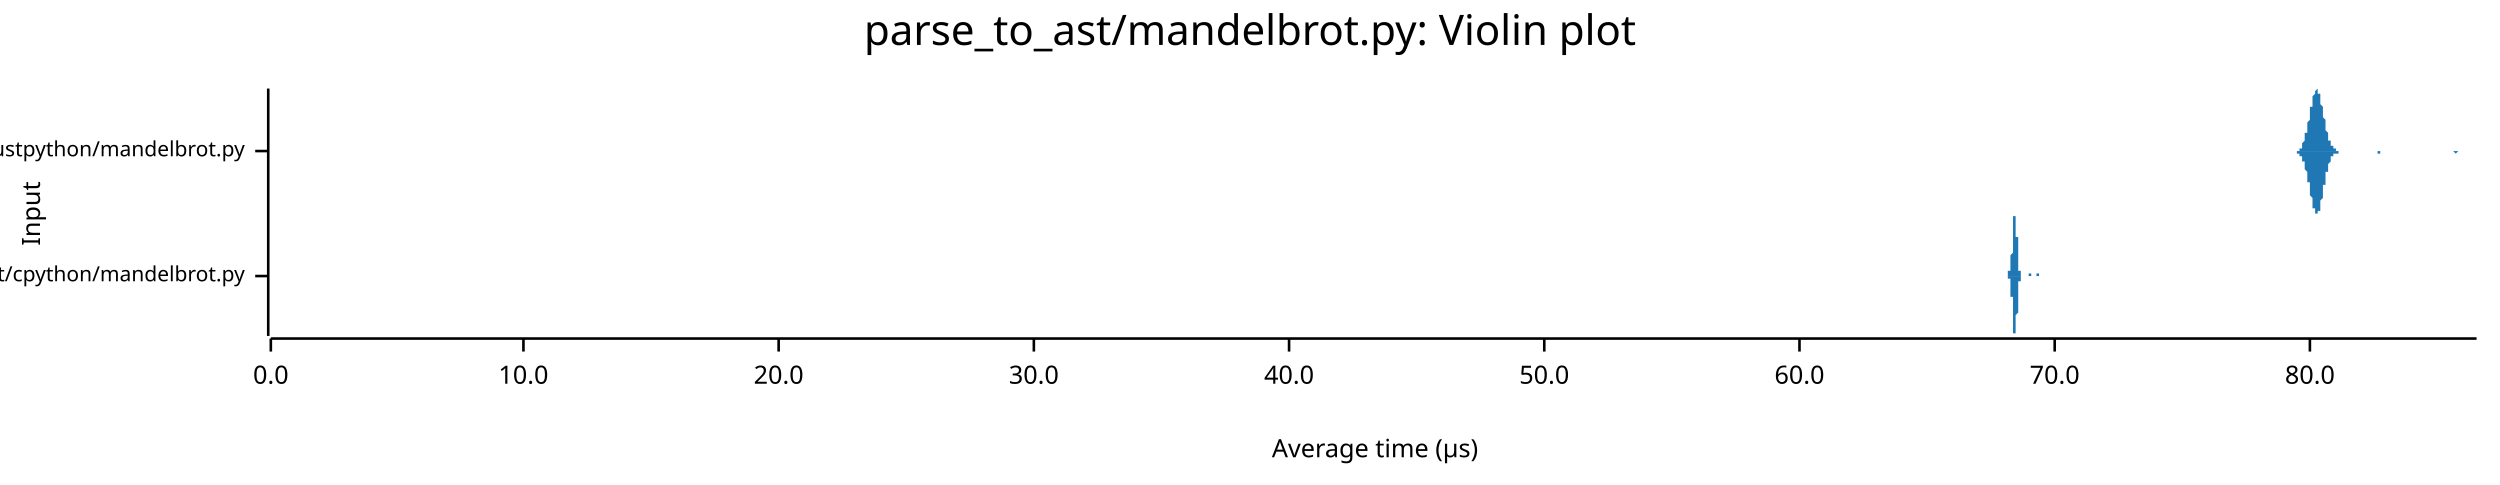
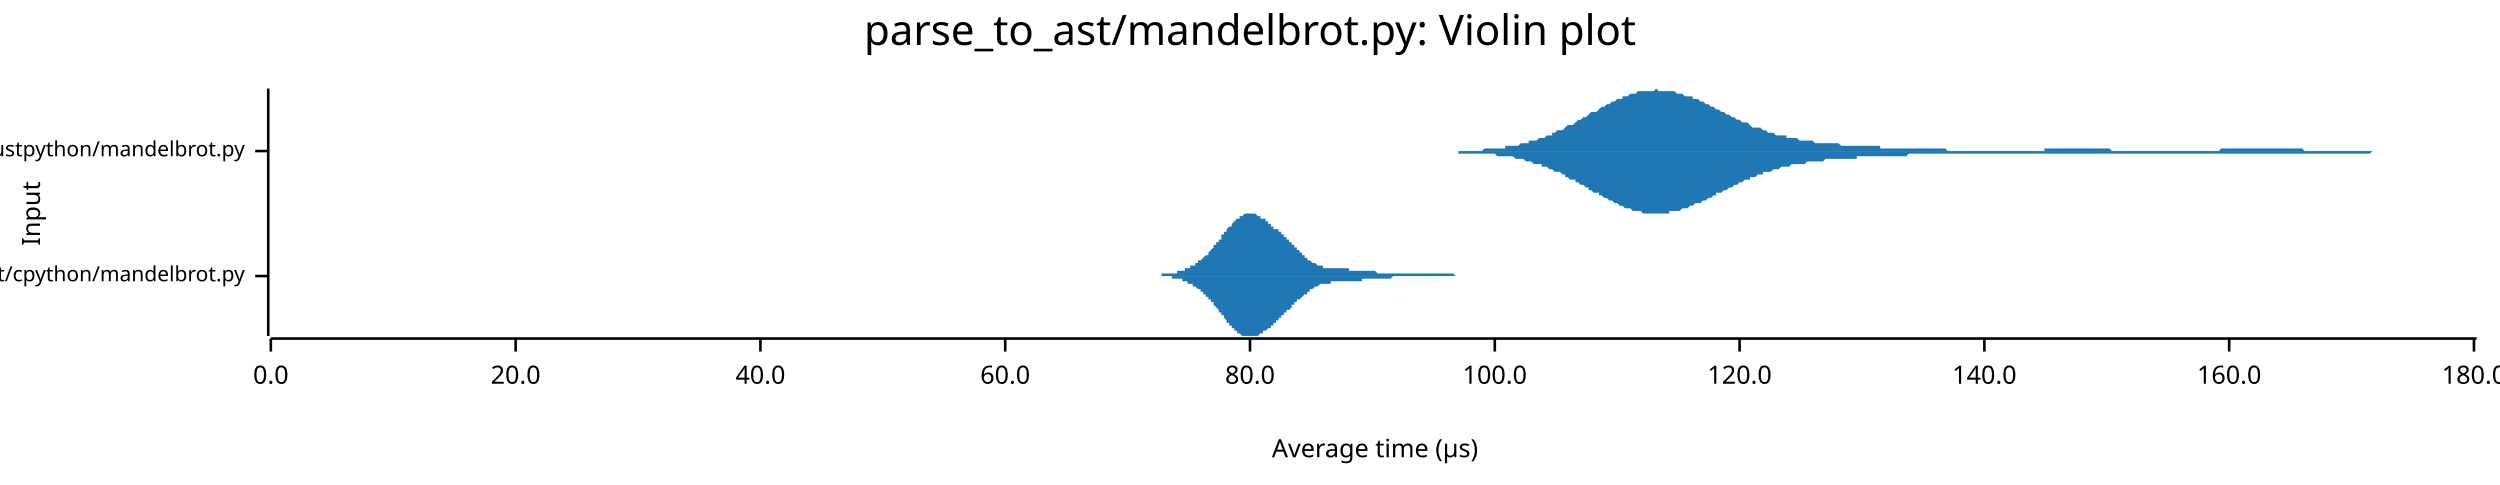
<svg xmlns="http://www.w3.org/2000/svg" width="960" height="186" viewBox="0 0 960 186">
  <text x="480" y="5" dy="0.76em" text-anchor="middle" font-family="sans-serif" font-size="16.129" opacity="1" fill="#000000">
parse_to_ast/mandelbrot.py: Violin plot
</text>
  <text x="8" y="82" dy="0.76em" text-anchor="middle" font-family="sans-serif" font-size="9.677" opacity="1" fill="#000000" transform="rotate(270, 8, 82)">
Input
</text>
  <text x="528" y="178" dy="-0.5ex" text-anchor="middle" font-family="sans-serif" font-size="9.677" opacity="1" fill="#000000">
Average time (µs)
</text>
  <polyline fill="none" opacity="1" stroke="#000000" stroke-width="1" points="103,34 103,129 " />
  <text x="94" y="106" dy="0.5ex" text-anchor="end" font-family="sans-serif" font-size="8.065" opacity="1" fill="#000000">
parse_to_ast/cpython/mandelbrot.py
</text>
  <polyline fill="none" opacity="1" stroke="#000000" stroke-width="1" points="98,106 103,106 " />
  <text x="94" y="58" dy="0.5ex" text-anchor="end" font-family="sans-serif" font-size="8.065" opacity="1" fill="#000000">
parse_to_ast/rustpython/mandelbrot.py
</text>
  <polyline fill="none" opacity="1" stroke="#000000" stroke-width="1" points="98,58 103,58 " />
  <polyline fill="none" opacity="1" stroke="#000000" stroke-width="1" points="104,130 951,130 " />
  <text x="104" y="140" dy="0.76em" text-anchor="middle" font-family="sans-serif" font-size="9.677" opacity="1" fill="#000000">
0.0
</text>
  <polyline fill="none" opacity="1" stroke="#000000" stroke-width="1" points="104,130 104,135 " />
-   <text x="201" y="140" dy="0.76em" text-anchor="middle" font-family="sans-serif" font-size="9.677" opacity="1" fill="#000000">
- 10.0
- </text>
-   <polyline fill="none" opacity="1" stroke="#000000" stroke-width="1" points="201,130 201,135 " />
-   <text x="299" y="140" dy="0.76em" text-anchor="middle" font-family="sans-serif" font-size="9.677" opacity="1" fill="#000000">
+   <text x="198" y="140" dy="0.76em" text-anchor="middle" font-family="sans-serif" font-size="9.677" opacity="1" fill="#000000">
20.0
</text>
-   <polyline fill="none" opacity="1" stroke="#000000" stroke-width="1" points="299,130 299,135 " />
-   <text x="397" y="140" dy="0.76em" text-anchor="middle" font-family="sans-serif" font-size="9.677" opacity="1" fill="#000000">
- 30.0
- </text>
-   <polyline fill="none" opacity="1" stroke="#000000" stroke-width="1" points="397,130 397,135 " />
-   <text x="495" y="140" dy="0.76em" text-anchor="middle" font-family="sans-serif" font-size="9.677" opacity="1" fill="#000000">
+   <polyline fill="none" opacity="1" stroke="#000000" stroke-width="1" points="198,130 198,135 " />
+   <text x="292" y="140" dy="0.76em" text-anchor="middle" font-family="sans-serif" font-size="9.677" opacity="1" fill="#000000">
40.0
</text>
-   <polyline fill="none" opacity="1" stroke="#000000" stroke-width="1" points="495,130 495,135 " />
-   <text x="593" y="140" dy="0.76em" text-anchor="middle" font-family="sans-serif" font-size="9.677" opacity="1" fill="#000000">
- 50.0
- </text>
-   <polyline fill="none" opacity="1" stroke="#000000" stroke-width="1" points="593,130 593,135 " />
-   <text x="691" y="140" dy="0.76em" text-anchor="middle" font-family="sans-serif" font-size="9.677" opacity="1" fill="#000000">
+   <polyline fill="none" opacity="1" stroke="#000000" stroke-width="1" points="292,130 292,135 " />
+   <text x="386" y="140" dy="0.76em" text-anchor="middle" font-family="sans-serif" font-size="9.677" opacity="1" fill="#000000">
60.0
</text>
-   <polyline fill="none" opacity="1" stroke="#000000" stroke-width="1" points="691,130 691,135 " />
-   <text x="789" y="140" dy="0.76em" text-anchor="middle" font-family="sans-serif" font-size="9.677" opacity="1" fill="#000000">
- 70.0
- </text>
-   <polyline fill="none" opacity="1" stroke="#000000" stroke-width="1" points="789,130 789,135 " />
-   <text x="887" y="140" dy="0.76em" text-anchor="middle" font-family="sans-serif" font-size="9.677" opacity="1" fill="#000000">
+   <polyline fill="none" opacity="1" stroke="#000000" stroke-width="1" points="386,130 386,135 " />
+   <text x="480" y="140" dy="0.76em" text-anchor="middle" font-family="sans-serif" font-size="9.677" opacity="1" fill="#000000">
80.0
</text>
-   <polyline fill="none" opacity="1" stroke="#000000" stroke-width="1" points="887,130 887,135 " />
-   <polygon opacity="1" fill="#1F78B4" points="770,106 770,106 770,106 770,106 770,106 770,106 770,106 770,106 770,106 770,106 770,106 770,106 770,106 770,106 770,106 770,106 770,106 770,106 770,106 771,106 771,106 771,106 771,106 771,106 771,106 771,106 771,106 771,106 771,106 771,106 771,106 771,105 771,105 771,105 771,105 771,105 771,105 771,105 771,105 771,105 771,105 771,105 771,105 771,105 771,105 771,105 771,105 771,105 771,105 771,105 771,105 771,104 771,104 771,104 771,104 772,104 772,104 772,104 772,104 772,104 772,104 772,104 772,103 772,103 772,103 772,103 772,103 772,103 772,103 772,103 772,102 772,102 772,102 772,102 772,102 772,102 772,101 772,101 772,101 772,101 772,101 772,100 772,100 772,100 772,100 772,99 772,99 772,99 772,99 772,98 772,98 772,98 773,97 773,97 773,97 773,96 773,96 773,96 773,95 773,95 773,94 773,94 773,94 773,93 773,93 773,92 773,92 773,91 773,91 773,91 773,90 773,90 773,89 773,89 773,88 773,88 773,87 773,87 773,87 773,86 773,86 773,85 773,85 773,85 773,84 773,84 773,84 773,83 774,83 774,83 774,83 774,83 774,82 774,82 774,82 774,82 774,82 774,82 774,82 774,82 774,82 774,82 774,82 774,83 774,83 774,83 774,83 774,83 774,84 774,84 774,84 774,85 774,85 774,86 774,86 774,86 774,87 774,87 774,88 774,88 774,89 774,89 774,90 774,90 774,91 775,91 775,92 775,92 775,93 775,93 775,94 775,94 775,95 775,95 775,96 775,96 775,97 775,97 775,98 775,98 775,98 775,99 775,99 775,100 775,100 775,100 775,101 775,101 775,101 775,101 775,102 775,102 775,102 775,102 775,103 775,103 775,103 775,103 775,103 775,104 775,104 776,104 776,104 776,104 776,104 776,104 776,104 776,105 776,105 776,105 776,105 776,105 776,105 776,105 776,105 776,105 776,105 776,105 776,105 776,105 776,105 776,105 776,105 776,105 776,105 776,105 776,105 776,105 776,105 776,105 776,105 776,105 776,106 776,106 776,106 776,106 776,106 776,106 777,106 777,106 777,106 777,106 777,106 777,106 777,106 777,106 777,106 777,106 777,106 777,106 777,106 777,106 777,106 777,106 777,106 777,106 777,106 777,106 777,106 777,106 777,106 777,106 777,106 777,106 777,106 777,106 777,106 777,106 777,106 777,106 777,106 777,106 777,106 777,106 778,106 778,106 778,106 778,106 778,106 778,106 778,106 778,106 778,106 778,106 778,106 778,106 778,106 778,106 778,106 778,106 778,106 778,106 778,106 778,106 778,106 778,106 778,106 778,106 778,106 778,106 778,106 778,106 778,106 778,106 778,106 778,106 778,106 778,106 778,106 778,106 778,106 779,106 779,106 779,106 779,106 779,106 779,106 779,106 779,106 779,106 779,106 779,105 779,105 779,105 779,105 779,105 779,105 779,105 779,105 779,105 779,105 779,105 779,105 779,105 779,105 779,105 779,105 779,105 779,105 779,105 779,105 779,105 779,105 779,105 779,105 779,105 779,105 779,105 780,105 780,105 780,105 780,105 780,105 780,105 780,105 780,105 780,106 780,106 780,106 780,106 780,106 780,106 780,106 780,106 780,106 780,106 780,106 780,106 780,106 780,106 780,106 780,106 780,106 780,106 780,106 780,106 780,106 780,106 780,106 780,106 780,106 780,106 780,106 780,106 781,106 781,106 781,106 781,106 781,106 781,106 781,106 781,106 781,106 781,106 781,106 781,106 781,106 781,106 781,106 781,106 781,106 781,106 781,106 781,106 781,106 781,106 781,106 781,106 781,106 781,106 781,106 781,106 781,106 781,106 781,106 781,106 781,106 781,106 781,106 781,106 781,106 782,106 782,106 782,106 782,106 782,105 782,105 782,105 782,105 782,105 782,105 782,105 782,105 782,105 782,105 782,105 782,105 782,105 782,105 782,105 782,105 782,105 782,105 782,105 782,105 782,105 782,105 782,105 782,105 782,105 782,105 782,105 782,105 782,105 782,105 782,105 782,105 783,105 783,105 783,105 783,106 783,106 783,106 783,106 783,106 783,106 783,106 783,106 783,106 783,106 783,106 783,106 783,106 783,106 783,106 783,106 783,106 783,106 783,106 783,106 783,106 783,106 783,106 783,106 783,106 783,106 783,106 783,106 783,106 783,106 783,106 783,106 783,106 783,106 784,106 784,106 784,106 784,106 784,106 784,106 784,106 770,106 " />
-   <polygon opacity="1" fill="#1F78B4" points="770,106 770,106 770,106 770,106 770,106 770,106 770,106 770,106 770,106 770,106 770,106 770,106 770,106 770,106 770,106 770,106 770,106 770,106 770,106 771,106 771,106 771,106 771,106 771,106 771,106 771,106 771,106 771,106 771,106 771,106 771,106 771,106 771,106 771,106 771,106 771,106 771,106 771,106 771,106 771,106 771,106 771,106 771,106 771,106 771,107 771,107 771,107 771,107 771,107 771,107 771,107 771,107 771,107 771,107 771,107 772,107 772,107 772,108 772,108 772,108 772,108 772,108 772,108 772,108 772,108 772,108 772,109 772,109 772,109 772,109 772,109 772,109 772,109 772,110 772,110 772,110 772,110 772,110 772,110 772,111 772,111 772,111 772,111 772,112 772,112 772,112 772,112 772,113 772,113 772,113 772,114 772,114 773,114 773,114 773,115 773,115 773,116 773,116 773,116 773,117 773,117 773,117 773,118 773,118 773,119 773,119 773,120 773,120 773,121 773,121 773,121 773,122 773,122 773,123 773,123 773,124 773,124 773,124 773,125 773,125 773,126 773,126 773,126 773,127 773,127 773,127 773,128 773,128 774,128 774,129 774,129 774,129 774,129 774,129 774,129 774,129 774,129 774,129 774,129 774,129 774,129 774,129 774,129 774,129 774,129 774,129 774,128 774,128 774,128 774,127 774,127 774,127 774,126 774,126 774,126 774,125 774,125 774,124 774,124 774,123 774,123 774,122 774,122 774,121 774,121 775,120 775,120 775,119 775,119 775,118 775,118 775,117 775,117 775,116 775,116 775,115 775,115 775,114 775,114 775,113 775,113 775,113 775,112 775,112 775,112 775,111 775,111 775,111 775,110 775,110 775,110 775,109 775,109 775,109 775,109 775,109 775,108 775,108 775,108 775,108 775,108 776,108 776,108 776,107 776,107 776,107 776,107 776,107 776,107 776,107 776,107 776,107 776,107 776,107 776,107 776,106 776,106 776,106 776,106 776,106 776,106 776,106 776,106 776,106 776,106 776,106 776,106 776,106 776,106 776,106 776,106 776,106 776,106 776,106 776,106 776,106 776,106 776,106 777,106 777,106 777,106 777,106 777,106 777,106 777,106 777,106 777,106 777,106 777,106 777,106 777,106 777,106 777,106 777,106 777,106 777,106 777,106 777,106 777,106 777,106 777,106 777,106 777,106 777,106 777,106 777,106 777,106 777,106 777,106 777,106 777,106 777,106 777,106 777,106 778,106 778,106 778,106 778,106 778,106 778,106 778,106 778,106 778,106 778,106 778,106 778,106 778,106 778,106 778,106 778,106 778,106 778,106 778,106 778,106 778,106 778,106 778,106 778,106 778,106 778,106 778,106 778,106 778,106 778,106 778,106 778,106 778,106 778,106 778,106 778,106 778,106 779,106 779,106 779,106 779,106 779,106 779,106 779,106 779,106 779,106 779,106 779,106 779,106 779,106 779,106 779,106 779,106 779,106 779,106 779,106 779,106 779,106 779,106 779,106 779,106 779,106 779,106 779,106 779,106 779,106 779,106 779,106 779,106 779,106 779,106 779,106 779,106 779,106 780,106 780,106 780,106 780,106 780,106 780,106 780,106 780,106 780,106 780,106 780,106 780,106 780,106 780,106 780,106 780,106 780,106 780,106 780,106 780,106 780,106 780,106 780,106 780,106 780,106 780,106 780,106 780,106 780,106 780,106 780,106 780,106 780,106 780,106 780,106 780,106 781,106 781,106 781,106 781,106 781,106 781,106 781,106 781,106 781,106 781,106 781,106 781,106 781,106 781,106 781,106 781,106 781,106 781,106 781,106 781,106 781,106 781,106 781,106 781,106 781,106 781,106 781,106 781,106 781,106 781,106 781,106 781,106 781,106 781,106 781,106 781,106 781,106 782,106 782,106 782,106 782,106 782,106 782,106 782,106 782,106 782,106 782,106 782,106 782,106 782,106 782,106 782,106 782,106 782,106 782,106 782,106 782,106 782,106 782,106 782,106 782,106 782,106 782,106 782,106 782,106 782,106 782,106 782,106 782,106 782,106 782,106 782,106 782,106 783,106 783,106 783,106 783,106 783,106 783,106 783,106 783,106 783,106 783,106 783,106 783,106 783,106 783,106 783,106 783,106 783,106 783,106 783,106 783,106 783,106 783,106 783,106 783,106 783,106 783,106 783,106 783,106 783,106 783,106 783,106 783,106 783,106 783,106 783,106 783,106 783,106 784,106 784,106 784,106 784,106 784,106 784,106 784,106 770,106 " />
-   <polygon opacity="1" fill="#1F78B4" points="880,58 881,58 881,58 881,58 881,58 881,58 881,58 881,58 882,58 882,58 882,58 882,58 882,58 882,58 882,58 883,58 883,58 883,57 883,57 883,57 883,57 883,57 883,57 884,57 884,56 884,56 884,56 884,55 884,55 884,55 885,54 885,54 885,54 885,53 885,53 885,52 885,51 886,51 886,50 886,50 886,49 886,48 886,48 886,47 887,46 887,45 887,44 887,44 887,43 887,42 887,41 888,41 888,40 888,39 888,39 888,38 888,37 888,37 889,36 889,36 889,35 889,35 889,35 889,35 889,35 890,34 890,35 890,35 890,35 890,35 890,35 890,36 891,36 891,36 891,37 891,37 891,38 891,39 891,39 891,40 892,41 892,41 892,42 892,43 892,44 892,44 892,45 893,46 893,47 893,47 893,48 893,49 893,49 893,50 894,51 894,51 894,52 894,52 894,53 894,53 894,54 895,54 895,55 895,55 895,55 895,56 895,56 895,56 896,56 896,57 896,57 896,57 896,57 896,57 896,57 897,57 897,58 897,58 897,58 897,58 897,58 897,58 898,58 898,58 898,58 898,58 898,58 898,58 898,58 899,58 899,58 899,58 899,58 899,58 899,58 899,58 900,58 900,58 900,58 900,58 900,58 900,58 900,58 900,58 901,58 901,58 901,58 901,58 901,58 901,58 901,58 902,58 902,58 902,58 902,58 902,58 902,58 902,58 903,58 903,58 903,58 903,58 903,58 903,58 903,58 904,58 904,58 904,58 904,58 904,58 904,58 904,58 905,58 905,58 905,58 905,58 905,58 905,58 905,58 906,58 906,58 906,58 906,58 906,58 906,58 906,58 907,58 907,58 907,58 907,58 907,58 907,58 907,58 908,58 908,58 908,58 908,58 908,58 908,58 908,58 908,58 909,58 909,58 909,58 909,58 909,58 909,58 909,58 910,58 910,58 910,58 910,58 910,58 910,58 910,58 911,58 911,58 911,58 911,58 911,58 911,58 911,58 912,58 912,58 912,58 912,58 912,58 912,58 912,58 913,58 913,58 913,58 913,58 913,58 913,58 913,58 914,58 914,58 914,58 914,58 914,58 914,58 914,58 915,58 915,58 915,58 915,58 915,58 915,58 915,58 916,58 916,58 916,58 916,58 916,58 916,58 916,58 917,58 917,58 917,58 917,58 917,58 917,58 917,58 917,58 918,58 918,58 918,58 918,58 918,58 918,58 918,58 919,58 919,58 919,58 919,58 919,58 919,58 919,58 920,58 920,58 920,58 920,58 920,58 920,58 920,58 921,58 921,58 921,58 921,58 921,58 921,58 921,58 922,58 922,58 922,58 922,58 922,58 922,58 922,58 923,58 923,58 923,58 923,58 923,58 923,58 923,58 924,58 924,58 924,58 924,58 924,58 924,58 924,58 925,58 925,58 925,58 925,58 925,58 925,58 925,58 925,58 926,58 926,58 926,58 926,58 926,58 926,58 926,58 927,58 927,58 927,58 927,58 927,58 927,58 927,58 928,58 928,58 928,58 928,58 928,58 928,58 928,58 929,58 929,58 929,58 929,58 929,58 929,58 929,58 930,58 930,58 930,58 930,58 930,58 930,58 930,58 931,58 931,58 931,58 931,58 931,58 931,58 931,58 932,58 932,58 932,58 932,58 932,58 932,58 932,58 933,58 933,58 933,58 933,58 933,58 933,58 933,58 934,58 934,58 934,58 934,58 934,58 934,58 934,58 934,58 935,58 935,58 935,58 935,58 935,58 935,58 935,58 936,58 936,58 936,58 936,58 936,58 936,58 936,58 937,58 937,58 937,58 937,58 937,58 937,58 937,58 938,58 938,58 938,58 938,58 938,58 938,58 938,58 939,58 939,58 939,58 939,58 939,58 939,58 939,58 940,58 940,58 940,58 940,58 940,58 940,58 940,58 941,58 941,58 941,58 941,58 941,58 941,58 941,58 942,58 942,58 942,58 942,58 942,58 942,58 942,58 942,58 943,58 943,58 943,58 943,58 943,58 943,58 943,58 944,58 944,58 944,58 944,58 944,58 944,58 944,58 945,58 945,58 945,58 945,58 945,58 945,58 945,58 946,58 946,58 946,58 946,58 946,58 946,58 946,58 947,58 947,58 947,58 947,58 947,58 947,58 947,58 948,58 948,58 948,58 948,58 948,58 948,58 948,58 949,58 949,58 949,58 949,58 949,58 949,58 949,58 950,58 950,58 950,58 950,58 950,58 950,58 950,58 951,58 951,58 880,58 " />
-   <polygon opacity="1" fill="#1F78B4" points="880,58 881,58 881,58 881,58 881,58 881,58 881,58 881,58 882,58 882,58 882,59 882,59 882,59 882,59 882,59 883,59 883,59 883,59 883,59 883,59 883,59 883,60 883,60 884,60 884,60 884,60 884,61 884,61 884,61 884,62 885,62 885,63 885,63 885,63 885,64 885,64 885,65 886,66 886,66 886,67 886,68 886,68 886,69 886,70 887,70 887,71 887,72 887,73 887,74 887,74 887,75 888,76 888,77 888,77 888,78 888,79 888,79 888,80 889,80 889,81 889,81 889,81 889,82 889,82 889,82 890,82 890,82 890,82 890,82 890,82 890,81 890,81 891,81 891,80 891,80 891,79 891,79 891,78 891,77 891,77 892,76 892,75 892,74 892,74 892,73 892,72 892,71 893,71 893,70 893,69 893,68 893,68 893,67 893,66 894,66 894,65 894,65 894,64 894,64 894,63 894,63 895,62 895,62 895,62 895,61 895,61 895,61 895,60 896,60 896,60 896,60 896,60 896,59 896,59 896,59 897,59 897,59 897,59 897,59 897,59 897,59 897,59 898,59 898,59 898,58 898,58 898,58 898,58 898,58 899,58 899,58 899,58 899,58 899,58 899,58 899,58 900,58 900,58 900,58 900,58 900,58 900,58 900,58 900,58 901,58 901,58 901,58 901,58 901,58 901,58 901,58 902,58 902,58 902,58 902,58 902,58 902,58 902,58 903,58 903,58 903,58 903,58 903,58 903,58 903,58 904,58 904,58 904,58 904,58 904,58 904,58 904,58 905,58 905,58 905,58 905,58 905,58 905,58 905,58 906,58 906,58 906,58 906,58 906,58 906,58 906,58 907,58 907,58 907,58 907,58 907,58 907,58 907,58 908,58 908,58 908,58 908,58 908,58 908,58 908,58 908,58 909,58 909,58 909,58 909,58 909,58 909,58 909,58 910,58 910,58 910,58 910,58 910,58 910,58 910,58 911,58 911,58 911,58 911,58 911,58 911,58 911,58 912,58 912,58 912,58 912,58 912,58 912,58 912,58 913,58 913,58 913,58 913,58 913,58 913,58 913,59 914,59 914,59 914,59 914,59 914,59 914,59 914,58 915,58 915,58 915,58 915,58 915,58 915,58 915,58 916,58 916,58 916,58 916,58 916,58 916,58 916,58 917,58 917,58 917,58 917,58 917,58 917,58 917,58 917,58 918,58 918,58 918,58 918,58 918,58 918,58 918,58 919,58 919,58 919,58 919,58 919,58 919,58 919,58 920,58 920,58 920,58 920,58 920,58 920,58 920,58 921,58 921,58 921,58 921,58 921,58 921,58 921,58 922,58 922,58 922,58 922,58 922,58 922,58 922,58 923,58 923,58 923,58 923,58 923,58 923,58 923,58 924,58 924,58 924,58 924,58 924,58 924,58 924,58 925,58 925,58 925,58 925,58 925,58 925,58 925,58 925,58 926,58 926,58 926,58 926,58 926,58 926,58 926,58 927,58 927,58 927,58 927,58 927,58 927,58 927,58 928,58 928,58 928,58 928,58 928,58 928,58 928,58 929,58 929,58 929,58 929,58 929,58 929,58 929,58 930,58 930,58 930,58 930,58 930,58 930,58 930,58 931,58 931,58 931,58 931,58 931,58 931,58 931,58 932,58 932,58 932,58 932,58 932,58 932,58 932,58 933,58 933,58 933,58 933,58 933,58 933,58 933,58 934,58 934,58 934,58 934,58 934,58 934,58 934,58 934,58 935,58 935,58 935,58 935,58 935,58 935,58 935,58 936,58 936,58 936,58 936,58 936,58 936,58 936,58 937,58 937,58 937,58 937,58 937,58 937,58 937,58 938,58 938,58 938,58 938,58 938,58 938,58 938,58 939,58 939,58 939,58 939,58 939,58 939,58 939,58 940,58 940,58 940,58 940,58 940,58 940,58 940,58 941,58 941,58 941,58 941,58 941,58 941,58 941,58 942,58 942,58 942,58 942,58 942,58 942,58 942,58 942,58 943,59 943,59 943,59 943,59 943,59 943,59 943,59 944,58 944,58 944,58 944,58 944,58 944,58 944,58 945,58 945,58 945,58 945,58 945,58 945,58 945,58 946,58 946,58 946,58 946,58 946,58 946,58 946,58 947,58 947,58 947,58 947,58 947,58 947,58 947,58 948,58 948,58 948,58 948,58 948,58 948,58 948,58 949,58 949,58 949,58 949,58 949,58 949,58 949,58 950,58 950,58 950,58 950,58 950,58 950,58 950,58 951,58 951,58 880,58 " />
+   <polyline fill="none" opacity="1" stroke="#000000" stroke-width="1" points="480,130 480,135 " />
+   <text x="574" y="140" dy="0.76em" text-anchor="middle" font-family="sans-serif" font-size="9.677" opacity="1" fill="#000000">
+ 100.0
+ </text>
+   <polyline fill="none" opacity="1" stroke="#000000" stroke-width="1" points="574,130 574,135 " />
+   <text x="668" y="140" dy="0.76em" text-anchor="middle" font-family="sans-serif" font-size="9.677" opacity="1" fill="#000000">
+ 120.0
+ </text>
+   <polyline fill="none" opacity="1" stroke="#000000" stroke-width="1" points="668,130 668,135 " />
+   <text x="762" y="140" dy="0.76em" text-anchor="middle" font-family="sans-serif" font-size="9.677" opacity="1" fill="#000000">
+ 140.0
+ </text>
+   <polyline fill="none" opacity="1" stroke="#000000" stroke-width="1" points="762,130 762,135 " />
+   <text x="856" y="140" dy="0.76em" text-anchor="middle" font-family="sans-serif" font-size="9.677" opacity="1" fill="#000000">
+ 160.0
+ </text>
+   <polyline fill="none" opacity="1" stroke="#000000" stroke-width="1" points="856,130 856,135 " />
+   <text x="950" y="140" dy="0.76em" text-anchor="middle" font-family="sans-serif" font-size="9.677" opacity="1" fill="#000000">
+ 180.0
+ </text>
+   <polyline fill="none" opacity="1" stroke="#000000" stroke-width="1" points="950,130 950,135 " />
+   <polygon opacity="1" fill="#1F78B4" points="438,106 438,106 439,106 439,106 439,106 439,106 440,106 440,106 440,106 441,106 441,106 441,106 441,106 442,106 442,106 442,106 442,106 443,106 443,106 443,106 443,106 444,106 444,106 444,106 444,106 445,106 445,106 445,106 446,106 446,106 446,106 446,105 447,105 447,105 447,105 447,105 448,105 448,105 448,105 448,105 449,105 449,105 449,105 450,105 450,105 450,105 450,105 451,105 451,105 451,105 451,105 452,105 452,105 452,105 452,104 453,104 453,104 453,104 453,104 454,104 454,104 454,104 455,104 455,104 455,103 455,103 456,103 456,103 456,103 456,103 457,103 457,103 457,102 457,102 458,102 458,102 458,102 459,102 459,102 459,101 459,101 460,101 460,101 460,101 460,100 461,100 461,100 461,100 461,100 462,99 462,99 462,99 462,99 463,98 463,98 463,98 464,98 464,97 464,97 464,97 465,96 465,96 465,96 465,96 466,95 466,95 466,95 466,94 467,94 467,94 467,93 468,93 468,93 468,92 468,92 469,92 469,91 469,91 469,90 470,90 470,90 470,89 470,89 471,89 471,88 471,88 471,88 472,87 472,87 472,87 473,87 473,86 473,86 473,86 474,85 474,85 474,85 474,85 475,84 475,84 475,84 475,84 476,84 476,83 476,83 477,83 477,83 477,83 477,83 478,82 478,82 478,82 478,82 479,82 479,82 479,82 479,82 480,82 480,82 480,82 480,82 481,82 481,82 481,82 482,82 482,82 482,82 482,82 483,83 483,83 483,83 483,83 484,83 484,83 484,83 484,84 485,84 485,84 485,84 485,84 486,84 486,85 486,85 487,85 487,85 487,86 487,86 488,86 488,86 488,86 488,87 489,87 489,87 489,87 489,88 490,88 490,88 490,88 491,88 491,89 491,89 491,89 492,89 492,90 492,90 492,90 493,90 493,91 493,91 493,91 494,91 494,92 494,92 494,92 495,92 495,93 495,93 496,93 496,94 496,94 496,94 497,94 497,95 497,95 497,95 498,95 498,96 498,96 498,96 499,96 499,97 499,97 500,97 500,97 500,98 500,98 501,98 501,98 501,99 501,99 502,99 502,99 502,99 502,100 503,100 503,100 503,100 503,100 504,101 504,101 504,101 505,101 505,101 505,101 505,101 506,102 506,102 506,102 506,102 507,102 507,102 507,102 507,102 508,102 508,102 508,103 509,103 509,103 509,103 509,103 510,103 510,103 510,103 510,103 511,103 511,103 511,103 511,103 512,103 512,103 512,103 512,103 513,103 513,103 513,103 514,103 514,103 514,103 514,103 515,103 515,103 515,103 515,103 516,103 516,103 516,103 516,103 517,103 517,103 517,103 518,103 518,104 518,104 518,104 519,104 519,104 519,104 519,104 520,104 520,104 520,104 520,104 521,104 521,104 521,104 521,104 522,104 522,104 522,104 523,104 523,104 523,104 523,104 524,104 524,104 524,104 524,104 525,104 525,104 525,104 525,104 526,104 526,104 526,104 527,104 527,104 527,104 527,104 528,104 528,104 528,104 528,104 529,105 529,105 529,105 529,105 530,105 530,105 530,105 530,105 531,105 531,105 531,105 532,105 532,105 532,105 532,105 533,105 533,105 533,105 533,105 534,105 534,105 534,105 534,105 535,105 535,105 535,105 536,105 536,105 536,105 536,105 537,105 537,105 537,105 537,105 538,105 538,105 538,105 538,105 539,105 539,105 539,105 539,105 540,105 540,105 540,105 541,105 541,105 541,105 541,105 542,105 542,105 542,105 542,105 543,105 543,105 543,105 543,105 544,105 544,105 544,105 545,105 545,105 545,105 545,105 546,105 546,105 546,105 546,105 547,105 547,105 547,105 547,105 548,105 548,105 548,105 548,105 549,105 549,105 549,105 550,105 550,105 550,105 550,105 551,105 551,105 551,105 551,105 552,105 552,105 552,105 552,105 553,105 553,105 553,105 554,105 554,105 554,105 554,105 555,105 555,105 555,105 555,105 556,105 556,105 556,105 556,105 557,105 557,105 557,105 557,105 558,105 558,105 558,105 559,106 559,106 559,106 559,106 560,106 560,106 560,106 560,106 561,106 561,106 561,106 561,106 562,106 562,106 562,106 563,106 563,106 563,106 563,106 564,106 564,106 564,106 564,106 565,106 565,106 565,106 565,106 566,106 566,106 566,106 566,106 567,106 567,106 567,106 568,106 568,106 568,106 568,106 569,106 569,106 569,106 569,106 570,106 570,106 570,106 570,106 438,106 " />
+   <polygon opacity="1" fill="#1F78B4" points="438,106 438,106 439,106 439,106 439,106 439,106 440,106 440,106 440,106 441,106 441,106 441,106 441,106 442,106 442,106 442,106 442,106 443,106 443,106 443,106 443,106 444,106 444,106 444,106 444,106 445,106 445,106 445,106 446,106 446,106 446,106 446,106 447,106 447,106 447,106 447,106 448,106 448,106 448,106 448,106 449,106 449,106 449,106 450,106 450,106 450,106 450,107 451,107 451,107 451,107 451,107 452,107 452,107 452,107 452,107 453,107 453,107 453,107 453,107 454,107 454,108 454,108 455,108 455,108 455,108 455,108 456,108 456,108 456,108 456,109 457,109 457,109 457,109 457,109 458,109 458,109 458,110 459,110 459,110 459,110 459,110 460,111 460,111 460,111 460,111 461,111 461,112 461,112 461,112 462,112 462,112 462,113 462,113 463,113 463,113 463,114 464,114 464,114 464,115 464,115 465,115 465,115 465,116 465,116 466,116 466,117 466,117 466,117 467,118 467,118 467,118 468,119 468,119 468,119 468,120 469,120 469,120 469,121 469,121 470,121 470,122 470,122 470,122 471,123 471,123 471,123 471,124 472,124 472,124 472,125 473,125 473,125 473,126 473,126 474,126 474,126 474,127 474,127 475,127 475,127 475,128 475,128 476,128 476,128 476,128 477,129 477,129 477,129 477,129 478,129 478,129 478,129 478,129 479,129 479,129 479,129 479,129 480,129 480,129 480,129 480,129 481,129 481,129 481,129 482,129 482,129 482,129 482,129 483,129 483,129 483,129 483,129 484,128 484,128 484,128 484,128 485,128 485,128 485,127 485,127 486,127 486,127 486,127 487,126 487,126 487,126 487,126 488,126 488,125 488,125 488,125 489,125 489,124 489,124 489,124 490,124 490,123 490,123 491,123 491,123 491,123 491,122 492,122 492,122 492,122 492,121 493,121 493,121 493,121 493,120 494,120 494,120 494,120 494,119 495,119 495,119 495,119 496,118 496,118 496,118 496,117 497,117 497,117 497,117 497,116 498,116 498,116 498,116 498,115 499,115 499,115 499,115 500,114 500,114 500,114 500,114 501,113 501,113 501,113 501,113 502,113 502,112 502,112 502,112 503,112 503,111 503,111 503,111 504,111 504,111 504,111 505,110 505,110 505,110 505,110 506,110 506,110 506,110 506,110 507,109 507,109 507,109 507,109 508,109 508,109 508,109 509,109 509,109 509,109 509,109 510,109 510,109 510,109 510,109 511,109 511,109 511,108 511,108 512,108 512,108 512,108 512,108 513,108 513,108 513,108 514,108 514,108 514,108 514,108 515,108 515,108 515,108 515,108 516,108 516,108 516,108 516,108 517,108 517,108 517,108 518,108 518,108 518,108 518,108 519,108 519,108 519,108 519,108 520,108 520,108 520,108 520,108 521,108 521,108 521,108 521,108 522,108 522,108 522,108 523,108 523,107 523,107 523,107 524,107 524,107 524,107 524,107 525,107 525,107 525,107 525,107 526,107 526,107 526,107 527,107 527,107 527,107 527,107 528,107 528,107 528,107 528,107 529,107 529,107 529,107 529,107 530,107 530,107 530,107 530,107 531,107 531,107 531,107 532,107 532,107 532,107 532,107 533,107 533,107 533,107 533,107 534,107 534,107 534,107 534,107 535,106 535,106 535,106 536,106 536,106 536,106 536,106 537,106 537,106 537,106 537,106 538,106 538,106 538,106 538,106 539,106 539,106 539,106 539,106 540,106 540,106 540,106 541,106 541,106 541,106 541,106 542,106 542,106 542,106 542,106 543,106 543,106 543,106 543,106 544,106 544,106 544,106 545,106 545,106 545,106 545,106 546,106 546,106 546,106 546,106 547,106 547,106 547,106 547,106 548,106 548,106 548,106 548,106 549,106 549,106 549,106 550,106 550,106 550,106 550,106 551,106 551,106 551,106 551,106 552,106 552,106 552,106 552,106 553,106 553,106 553,106 554,106 554,106 554,106 554,106 555,106 555,106 555,106 555,106 556,106 556,106 556,106 556,106 557,106 557,106 557,106 557,106 558,106 558,106 558,106 559,106 559,106 559,106 559,106 560,106 560,106 560,106 560,106 561,106 561,106 561,106 561,106 562,106 562,106 562,106 563,106 563,106 563,106 563,106 564,106 564,106 564,106 564,106 565,106 565,106 565,106 565,106 566,106 566,106 566,106 566,106 567,106 567,106 567,106 568,106 568,106 568,106 568,106 569,106 569,106 569,106 569,106 570,106 570,106 570,106 570,106 438,106 " />
+   <polygon opacity="1" fill="#1F78B4" points="542,58 543,58 544,58 545,58 546,58 547,58 547,58 548,58 549,58 550,58 551,58 551,58 552,58 553,58 554,58 555,58 556,58 556,58 557,58 558,58 559,58 560,58 560,58 561,58 562,58 563,58 564,58 565,58 565,58 566,58 567,58 568,58 569,58 569,58 570,57 571,57 572,57 573,57 574,57 574,57 575,57 576,57 577,57 578,57 578,56 579,56 580,56 581,56 582,56 583,56 583,56 584,55 585,55 586,55 587,55 587,54 588,54 589,54 590,54 591,53 592,53 592,53 593,53 594,52 595,52 596,52 596,51 597,51 598,50 599,50 600,50 601,49 601,49 602,48 603,48 604,48 605,47 605,47 606,46 607,46 608,45 609,45 610,44 610,44 611,43 612,43 613,43 614,42 614,42 615,41 616,41 617,40 618,40 619,39 619,39 620,39 621,38 622,38 623,38 623,37 624,37 625,37 626,36 627,36 628,36 628,36 629,35 630,35 631,35 632,35 632,35 633,35 634,35 635,35 636,34 637,35 637,35 638,35 639,35 640,35 641,35 641,35 642,35 643,35 644,36 645,36 646,36 646,36 647,37 648,37 649,37 650,37 650,38 651,38 652,38 653,39 654,39 655,40 655,40 656,40 657,41 658,41 659,42 659,42 660,42 661,43 662,43 663,44 664,44 664,44 665,45 666,45 667,46 668,46 668,46 669,47 670,47 671,47 672,48 672,48 673,49 674,49 675,49 676,49 677,50 677,50 678,50 679,51 680,51 681,51 681,51 682,52 683,52 684,52 685,52 686,52 686,53 687,53 688,53 689,53 690,53 690,53 691,54 692,54 693,54 694,54 695,54 695,54 696,54 697,55 698,55 699,55 699,55 700,55 701,55 702,55 703,55 704,55 704,55 705,55 706,55 707,56 708,56 708,56 709,56 710,56 711,56 712,56 713,56 713,56 714,56 715,56 716,56 717,56 717,56 718,56 719,56 720,56 721,56 722,56 722,57 723,57 724,57 725,57 726,57 726,57 727,57 728,57 729,57 730,57 731,57 731,57 732,57 733,57 734,57 735,57 735,57 736,57 737,57 738,57 739,57 740,57 740,57 741,57 742,57 743,57 744,57 744,57 745,57 746,57 747,57 748,58 749,58 749,58 750,58 751,58 752,58 753,58 753,58 754,58 755,58 756,58 757,58 758,58 758,58 759,58 760,58 761,58 762,58 762,58 763,58 764,58 765,58 766,58 767,58 767,58 768,58 769,58 770,58 771,58 771,58 772,58 773,58 774,58 775,58 776,58 776,58 777,58 778,58 779,58 780,58 780,58 781,58 782,58 783,58 784,58 785,58 785,57 786,57 787,57 788,57 789,57 789,57 790,57 791,57 792,57 793,57 794,57 794,57 795,57 796,57 797,57 798,57 798,57 799,57 800,57 801,57 802,57 803,57 803,57 804,57 805,57 806,57 807,57 807,57 808,57 809,57 810,57 811,58 812,58 812,58 813,58 814,58 815,58 816,58 816,58 817,58 818,58 819,58 820,58 820,58 821,58 822,58 823,58 824,58 825,58 825,58 826,58 827,58 828,58 829,58 829,58 830,58 831,58 832,58 833,58 834,58 834,58 835,58 836,58 837,58 838,58 838,58 839,58 840,58 841,58 842,58 843,58 843,58 844,58 845,58 846,58 847,58 847,58 848,58 849,58 850,58 851,58 852,58 852,58 853,57 854,57 855,57 856,57 856,57 857,57 858,57 859,57 860,57 861,57 861,57 862,57 863,57 864,57 865,57 865,57 866,57 867,57 868,57 869,57 870,57 870,57 871,57 872,57 873,57 874,57 874,57 875,57 876,57 877,57 878,57 879,57 879,57 880,57 881,57 882,57 883,57 883,57 884,57 885,58 886,58 887,58 888,58 888,58 889,58 890,58 891,58 892,58 892,58 893,58 894,58 895,58 896,58 897,58 897,58 898,58 899,58 900,58 901,58 901,58 902,58 903,58 904,58 905,58 906,58 906,58 907,58 908,58 909,58 910,58 910,58 911,58 912,58 913,58 914,58 915,58 915,58 916,58 917,58 918,58 919,58 919,58 920,58 921,58 922,58 923,58 924,58 924,58 925,58 926,58 927,58 928,58 928,58 929,58 930,58 931,58 932,58 933,58 933,58 934,58 935,58 936,58 937,58 937,58 938,58 939,58 940,58 941,58 942,58 942,58 943,58 944,58 945,58 946,58 946,58 947,58 948,58 949,58 950,58 951,58 951,58 542,58 " />
+   <polygon opacity="1" fill="#1F78B4" points="542,58 543,58 544,58 545,58 546,58 547,58 547,58 548,58 549,58 550,58 551,58 551,58 552,58 553,58 554,58 555,58 556,58 556,58 557,58 558,58 559,58 560,58 560,59 561,59 562,59 563,59 564,59 565,59 565,59 566,59 567,59 568,59 569,59 569,59 570,59 571,59 572,59 573,59 574,59 574,59 575,60 576,60 577,60 578,60 578,60 579,60 580,60 581,60 582,61 583,61 583,61 584,61 585,61 586,62 587,62 587,62 588,62 589,63 590,63 591,63 592,63 592,64 593,64 594,64 595,65 596,65 596,65 597,66 598,66 599,66 600,67 601,67 601,68 602,68 603,69 604,69 605,69 605,70 606,70 607,71 608,71 609,72 610,72 610,73 611,73 612,74 613,74 614,74 614,75 615,75 616,76 617,76 618,77 619,77 619,77 620,78 621,78 622,79 623,79 623,79 624,80 625,80 626,80 627,81 628,81 628,81 629,81 630,81 631,82 632,82 632,82 633,82 634,82 635,82 636,82 637,82 637,82 638,82 639,82 640,82 641,82 641,81 642,81 643,81 644,81 645,81 646,80 646,80 647,80 648,80 649,79 650,79 650,79 651,78 652,78 653,78 654,77 655,77 655,77 656,76 657,76 658,75 659,75 659,74 660,74 661,74 662,73 663,73 664,72 664,72 665,72 666,71 667,71 668,70 668,70 669,70 670,69 671,69 672,69 672,68 673,68 674,68 675,67 676,67 677,67 677,66 678,66 679,66 680,66 681,65 681,65 682,65 683,65 684,64 685,64 686,64 686,64 687,64 688,63 689,63 690,63 690,63 691,63 692,63 693,63 694,62 695,62 695,62 696,62 697,62 698,62 699,62 699,62 700,62 701,61 702,61 703,61 704,61 704,61 705,61 706,61 707,61 708,61 708,61 709,61 710,61 711,61 712,61 713,61 713,60 714,60 715,60 716,60 717,60 717,60 718,60 719,60 720,60 721,60 722,60 722,60 723,60 724,60 725,60 726,60 726,60 727,60 728,60 729,60 730,60 731,60 731,60 732,60 733,59 734,59 735,59 735,59 736,59 737,59 738,59 739,59 740,59 740,59 741,59 742,59 743,59 744,59 744,59 745,59 746,59 747,59 748,59 749,59 749,59 750,59 751,59 752,59 753,59 753,59 754,59 755,59 756,59 757,59 758,59 758,59 759,59 760,59 761,59 762,59 762,59 763,59 764,59 765,59 766,59 767,59 767,59 768,59 769,59 770,59 771,59 771,59 772,59 773,59 774,59 775,59 776,59 776,59 777,59 778,59 779,59 780,59 780,59 781,59 782,59 783,59 784,59 785,59 785,59 786,59 787,59 788,59 789,59 789,59 790,59 791,59 792,59 793,59 794,59 794,59 795,59 796,59 797,59 798,59 798,59 799,59 800,59 801,59 802,59 803,59 803,59 804,59 805,59 806,59 807,59 807,59 808,59 809,59 810,59 811,59 812,59 812,59 813,59 814,59 815,59 816,59 816,59 817,59 818,59 819,59 820,59 820,59 821,59 822,59 823,59 824,59 825,59 825,59 826,59 827,59 828,59 829,59 829,59 830,59 831,59 832,59 833,59 834,59 834,59 835,59 836,59 837,59 838,59 838,59 839,59 840,59 841,59 842,59 843,59 843,59 844,59 845,59 846,59 847,59 847,59 848,59 849,59 850,59 851,59 852,59 852,59 853,59 854,59 855,59 856,59 856,59 857,59 858,59 859,59 860,59 861,59 861,59 862,59 863,59 864,59 865,59 865,59 866,59 867,59 868,59 869,59 870,59 870,59 871,59 872,59 873,59 874,59 874,59 875,59 876,59 877,59 878,59 879,59 879,59 880,59 881,59 882,59 883,59 883,59 884,59 885,59 886,59 887,59 888,59 888,59 889,59 890,59 891,59 892,59 892,59 893,59 894,59 895,59 896,59 897,59 897,59 898,59 899,59 900,59 901,59 901,59 902,59 903,59 904,59 905,59 906,59 906,59 907,59 908,59 909,59 910,59 910,59 911,58 912,58 913,58 914,58 915,58 915,58 916,58 917,58 918,58 919,58 919,58 920,58 921,58 922,58 923,58 924,58 924,58 925,58 926,58 927,58 928,58 928,58 929,58 930,58 931,58 932,58 933,58 933,58 934,58 935,58 936,58 937,58 937,58 938,58 939,58 940,58 941,58 942,58 942,58 943,58 944,58 945,58 946,58 946,58 947,58 948,58 949,58 950,58 951,58 951,58 542,58 " />
</svg>
